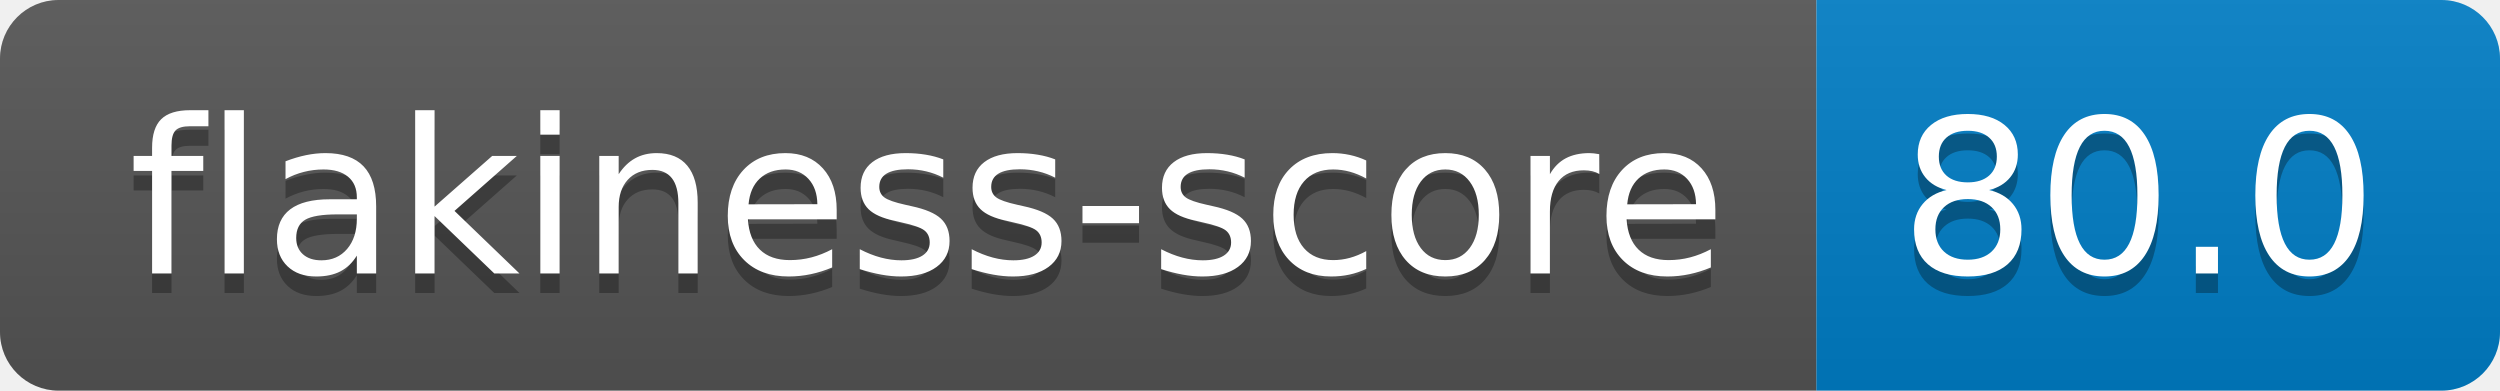
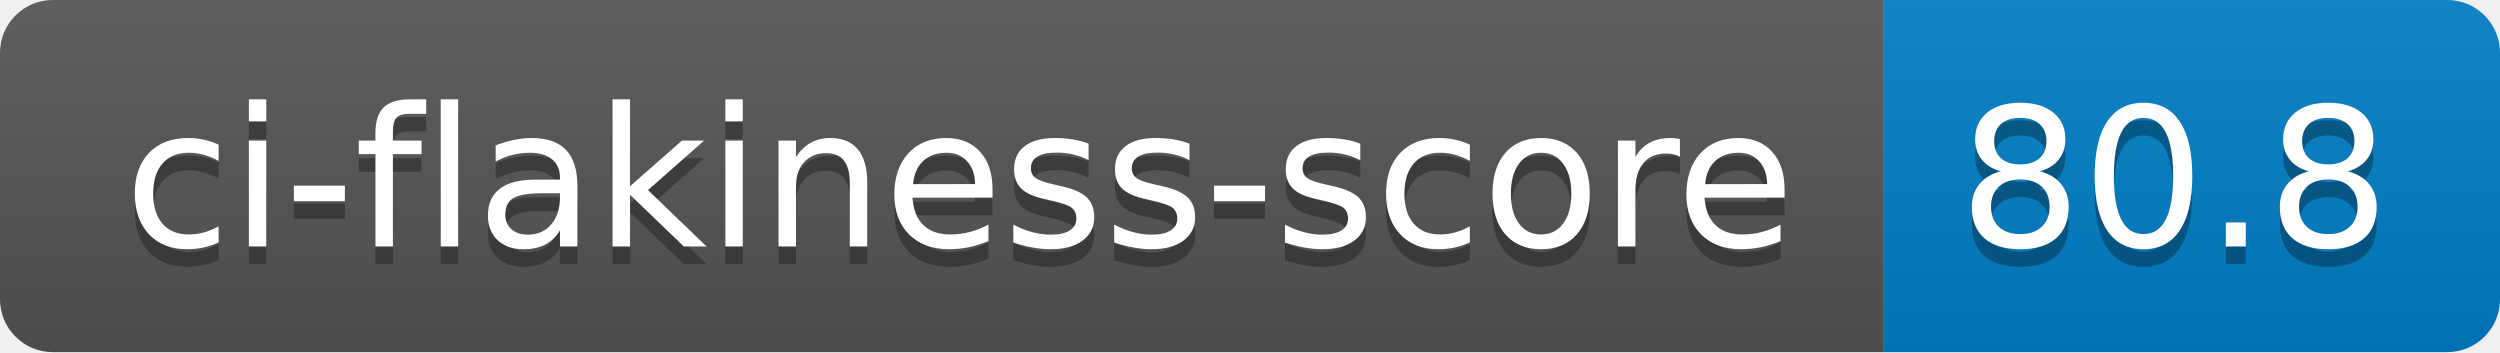
- <svg xmlns="http://www.w3.org/2000/svg" width="128" height="20" role="img" aria-label="flakiness-score: 80.0">
+ <svg xmlns="http://www.w3.org/2000/svg" width="142" height="20" role="img" aria-label="ci-flakiness-score: 80.8">
  <linearGradient id="s" x2="0" y2="100%">
    <stop offset="0" stop-color="#bbb" stop-opacity=".1" />
    <stop offset="1" stop-opacity=".1" />
  </linearGradient>
  <clipPath id="r">
-     <rect width="128" height="20" rx="3" fill="#fff" />
+     <rect width="142" height="20" rx="3" fill="#fff" />
  </clipPath>
  <g clip-path="url(#r)">
-     <rect width="93" height="20" fill="#555" />
-     <rect x="93" width="35" height="20" fill="#007ec6" />
-     <rect width="128" height="20" fill="url(#s)" />
+     <rect width="107" height="20" fill="#555" />
+     <rect x="107" width="35" height="20" fill="#007ec6" />
+     <rect width="142" height="20" fill="url(#s)" />
  </g>
  <g fill="#fff" text-anchor="middle" font-family="Verdana,Geneva,DejaVu Sans,sans-serif" text-rendering="geometricPrecision" font-size="110">
-     <text aria-hidden="true" x="475" y="150" fill="#010101" fill-opacity=".3" transform="scale(.1)" textLength="830">flakiness-score</text>
-     <text x="475" y="140" transform="scale(.1)" fill="#fff" textLength="830">flakiness-score</text>
-     <text aria-hidden="true" x="1095" y="150" fill="#010101" fill-opacity=".3" transform="scale(.1)" textLength="250">80.0</text>
-     <text x="1095" y="140" transform="scale(.1)" fill="#fff" textLength="250">80.0</text>
+     <text aria-hidden="true" x="545" y="150" fill="#010101" fill-opacity=".3" transform="scale(.1)" textLength="970">ci-flakiness-score</text>
+     <text x="545" y="140" transform="scale(.1)" fill="#fff" textLength="970">ci-flakiness-score</text>
+     <text aria-hidden="true" x="1235" y="150" fill="#010101" fill-opacity=".3" transform="scale(.1)" textLength="250">80.8</text>
+     <text x="1235" y="140" transform="scale(.1)" fill="#fff" textLength="250">80.8</text>
  </g>
</svg>
